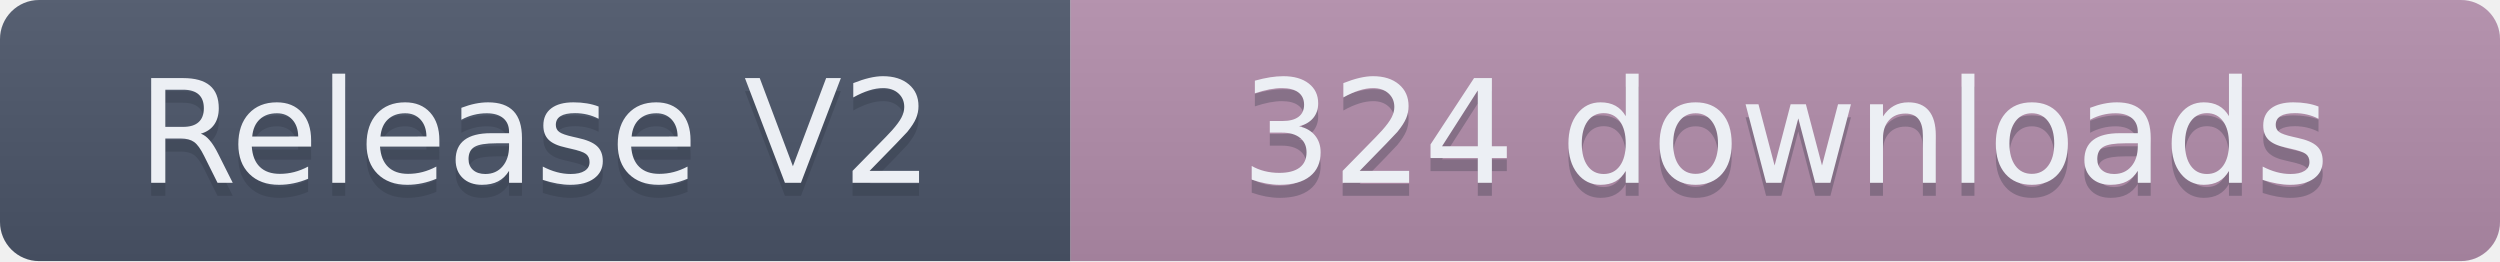
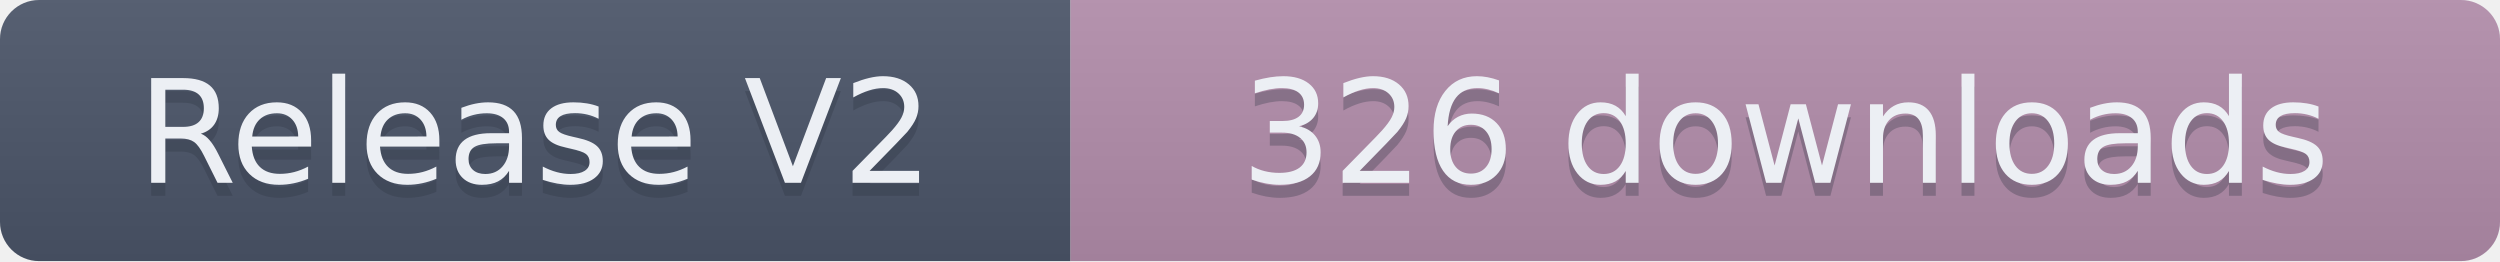
- <svg xmlns="http://www.w3.org/2000/svg" width="191.5" height="20" role="img" aria-label="Release V2: 324 downloads">
+ <svg xmlns="http://www.w3.org/2000/svg" width="191.5" height="20" role="img" aria-label="Release V2: 326 downloads">
  <linearGradient id="s" x2="0" y2="100%">
    <stop offset="0" stop-color="#bbb" stop-opacity=".1" />
    <stop offset="1" stop-opacity=".1" />
  </linearGradient>
  <clipPath id="r">
    <rect width="191.5" height="20" rx="3" fill="#fff" />
  </clipPath>
  <g clip-path="url(#r)">
    <rect width="82" height="20" fill="#4C566A" />
    <rect x="82" width="109.5" height="20" fill="#B48EAD" />
    <rect width="191.5" height="20" fill="url(#s)" />
  </g>
  <g fill="#ECEFF4" text-anchor="middle" font-family="Verdana,Geneva,DejaVu Sans,sans-serif" text-rendering="geometricPrecision" font-size="110">
    <text aria-hidden="true" x="410" y="150" fill="#2E3440" fill-opacity=".3" transform="scale(.1)" textLength="720">Release V2</text>
    <text x="410" y="140" transform="scale(.1)" textLength="720">Release V2</text>
-     <text aria-hidden="true" x="1367.5" y="150" fill="#2E3440" fill-opacity=".3" transform="scale(.1)" textLength="995">324 downloads</text>
-     <text x="1367.5" y="140" transform="scale(.1)" textLength="995">324 downloads</text>
+     <text aria-hidden="true" x="1367.5" y="150" fill="#2E3440" fill-opacity=".3" transform="scale(.1)" textLength="995">326 downloads</text>
+     <text x="1367.5" y="140" transform="scale(.1)" textLength="995">326 downloads</text>
  </g>
</svg>
